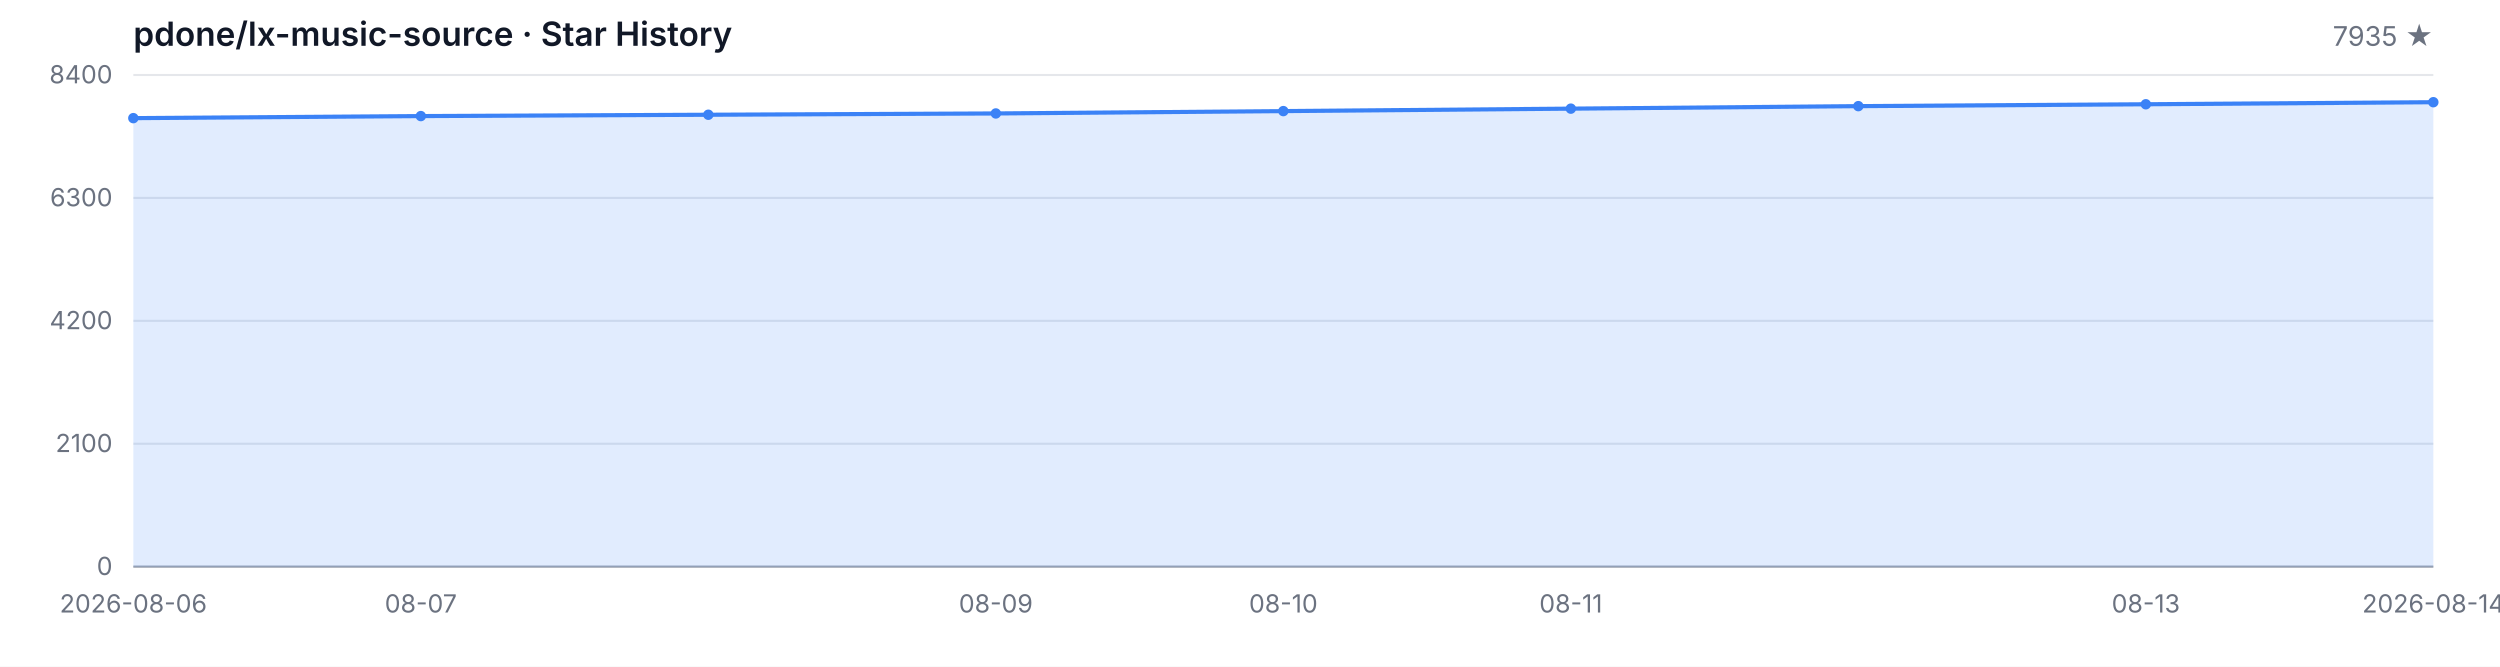
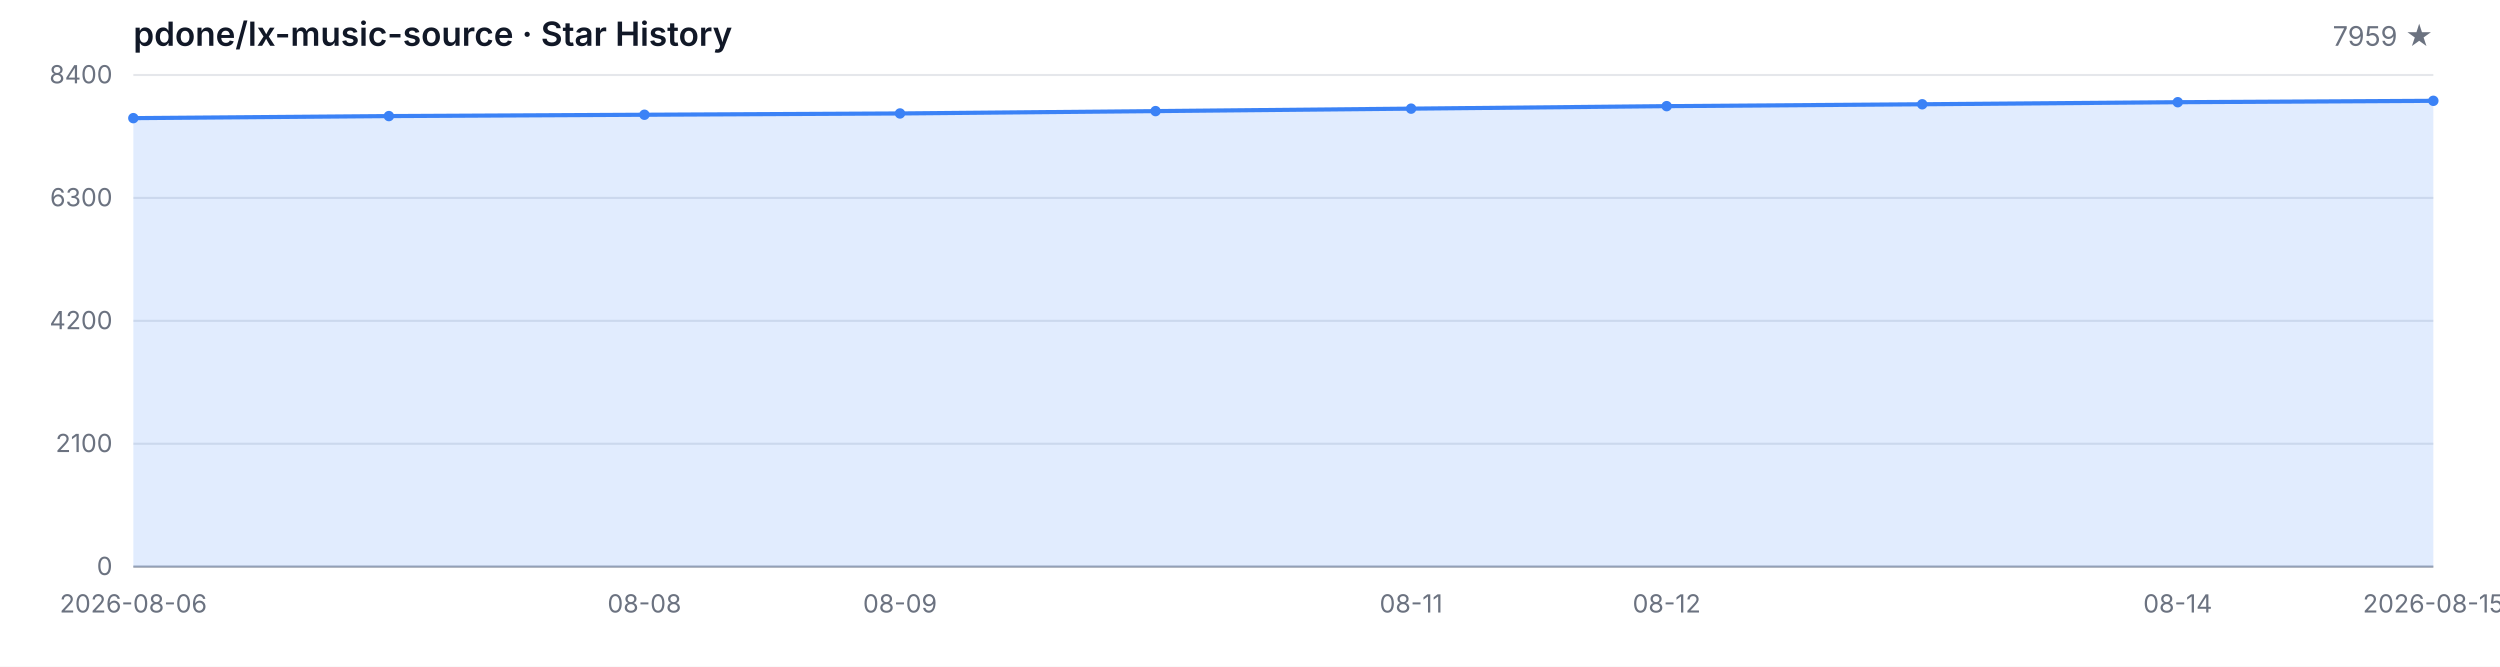
<svg xmlns="http://www.w3.org/2000/svg" width="1200" height="320" viewBox="0 0 1200 320" role="img" aria-label="Star History">
  <style>
  .bg { fill: #ffffff; }
  .grid { stroke: #e5e7eb; stroke-width: 1; }
  .axis { stroke: #9ca3af; stroke-width: 1; }
  .area { fill: rgba(59, 130, 246, 0.15); }
  .line { fill: none; stroke: #3b82f6; stroke-width: 2; stroke-linejoin: round; stroke-linecap: round; }
  .dot { fill: #3b82f6; }
  .tlabel { fill: #6b7280; font-family: -apple-system, BlinkMacSystemFont, 'Segoe UI', sans-serif; font-size: 12px; }
  .title { fill: #111827; font-family: -apple-system, BlinkMacSystemFont, 'Segoe UI', sans-serif; font-size: 16px; font-weight: 600; }
  .subtitle { fill: #6b7280; font-family: -apple-system, BlinkMacSystemFont, 'Segoe UI', sans-serif; font-size: 13px; }
  @media (prefers-color-scheme: dark) {
    .bg { fill: #0d1117; }
    .grid { stroke: #21262d; }
    .axis { stroke: #484f58; }
    .area { fill: rgba(58, 132, 255, 0.18); }
    .line { stroke: #58a6ff; }
    .dot { fill: #58a6ff; }
    .tlabel { fill: #8b949e; }
    .title { fill: #c9d1d9; }
    .subtitle { fill: #8b949e; }
  }
</style>
  <rect class="bg" width="1200" height="320" />
  <text class="title" x="64" y="22">pdone/lx-music-source · Star History</text>
-   <text class="subtitle" x="1168" y="22" text-anchor="end">7935 ★</text>
+   <text class="subtitle" x="1168" y="22" text-anchor="end">7959 ★</text>
  <line class="grid" x1="64" y1="272.00" x2="1168" y2="272.00" />
  <line class="grid" x1="64" y1="213.00" x2="1168" y2="213.00" />
  <line class="grid" x1="64" y1="154.00" x2="1168" y2="154.00" />
  <line class="grid" x1="64" y1="95.00" x2="1168" y2="95.00" />
  <line class="grid" x1="64" y1="36.00" x2="1168" y2="36.00" />
  <text class="tlabel" x="54" y="276.00" text-anchor="end">0</text>
  <text class="tlabel" x="54" y="217.00" text-anchor="end">2100</text>
  <text class="tlabel" x="54" y="158.00" text-anchor="end">4200</text>
  <text class="tlabel" x="54" y="99.00" text-anchor="end">6300</text>
  <text class="tlabel" x="54" y="40.00" text-anchor="end">8400</text>
  <line class="axis" x1="64" y1="272" x2="1168" y2="272" />
-   <path class="area" d="M 64.00 272.00 L 64.00 56.71 L 202.00 55.72 L 340.00 55.08 L 478.00 54.46 L 616.00 53.33 L 754.00 52.15 L 892.00 50.95 L 1030.00 50.05 L 1168.00 49.06 L 1168.00 272.00 Z" />
-   <path class="line" d="M 64.00 56.71 L 202.00 55.72 L 340.00 55.08 L 478.00 54.46 L 616.00 53.33 L 754.00 52.15 L 892.00 50.95 L 1030.00 50.05 L 1168.00 49.06" />
+   <path class="area" d="M 64.00 272.00 L 64.00 56.71 L 186.67 55.72 L 309.33 55.08 L 432.00 54.46 L 554.67 53.33 L 677.33 52.15 L 800.00 50.95 L 922.67 50.05 L 1045.33 49.06 L 1168.00 48.39 L 1168.00 272.00 Z" />
+   <path class="line" d="M 64.00 56.71 L 186.67 55.72 L 309.33 55.08 L 432.00 54.46 L 554.67 53.33 L 677.33 52.15 L 800.00 50.95 L 922.67 50.05 L 1045.33 49.06 L 1168.00 48.39" />
  <circle class="dot" cx="64.00" cy="56.71" r="2.5" />
-   <circle class="dot" cx="202.00" cy="55.72" r="2.5" />
-   <circle class="dot" cx="340.00" cy="55.08" r="2.5" />
-   <circle class="dot" cx="478.00" cy="54.46" r="2.5" />
-   <circle class="dot" cx="616.00" cy="53.33" r="2.5" />
-   <circle class="dot" cx="754.00" cy="52.15" r="2.5" />
-   <circle class="dot" cx="892.00" cy="50.95" r="2.5" />
-   <circle class="dot" cx="1030.00" cy="50.05" r="2.5" />
-   <circle class="dot" cx="1168.00" cy="49.06" r="2.5" />
+   <circle class="dot" cx="186.67" cy="55.72" r="2.5" />
+   <circle class="dot" cx="309.33" cy="55.08" r="2.5" />
+   <circle class="dot" cx="432.00" cy="54.46" r="2.5" />
+   <circle class="dot" cx="554.67" cy="53.33" r="2.5" />
+   <circle class="dot" cx="677.33" cy="52.15" r="2.5" />
+   <circle class="dot" cx="800.00" cy="50.95" r="2.5" />
+   <circle class="dot" cx="922.67" cy="50.05" r="2.5" />
+   <circle class="dot" cx="1045.33" cy="49.06" r="2.5" />
+   <circle class="dot" cx="1168.00" cy="48.39" r="2.5" />
  <text class="tlabel" x="64.00" y="294" text-anchor="middle">2026-08-06</text>
-   <text class="tlabel" x="202.00" y="294" text-anchor="middle">08-07</text>
-   <text class="tlabel" x="478.00" y="294" text-anchor="middle">08-09</text>
-   <text class="tlabel" x="616.00" y="294" text-anchor="middle">08-10</text>
-   <text class="tlabel" x="754.00" y="294" text-anchor="middle">08-11</text>
-   <text class="tlabel" x="1030.00" y="294" text-anchor="middle">08-13</text>
-   <text class="tlabel" x="1168.00" y="294" text-anchor="middle">2026-08-14</text>
+   <text class="tlabel" x="309.33" y="294" text-anchor="middle">08-08</text>
+   <text class="tlabel" x="432.00" y="294" text-anchor="middle">08-09</text>
+   <text class="tlabel" x="677.33" y="294" text-anchor="middle">08-11</text>
+   <text class="tlabel" x="800.00" y="294" text-anchor="middle">08-12</text>
+   <text class="tlabel" x="1045.33" y="294" text-anchor="middle">08-14</text>
+   <text class="tlabel" x="1168.00" y="294" text-anchor="middle">2026-08-15</text>
</svg>
